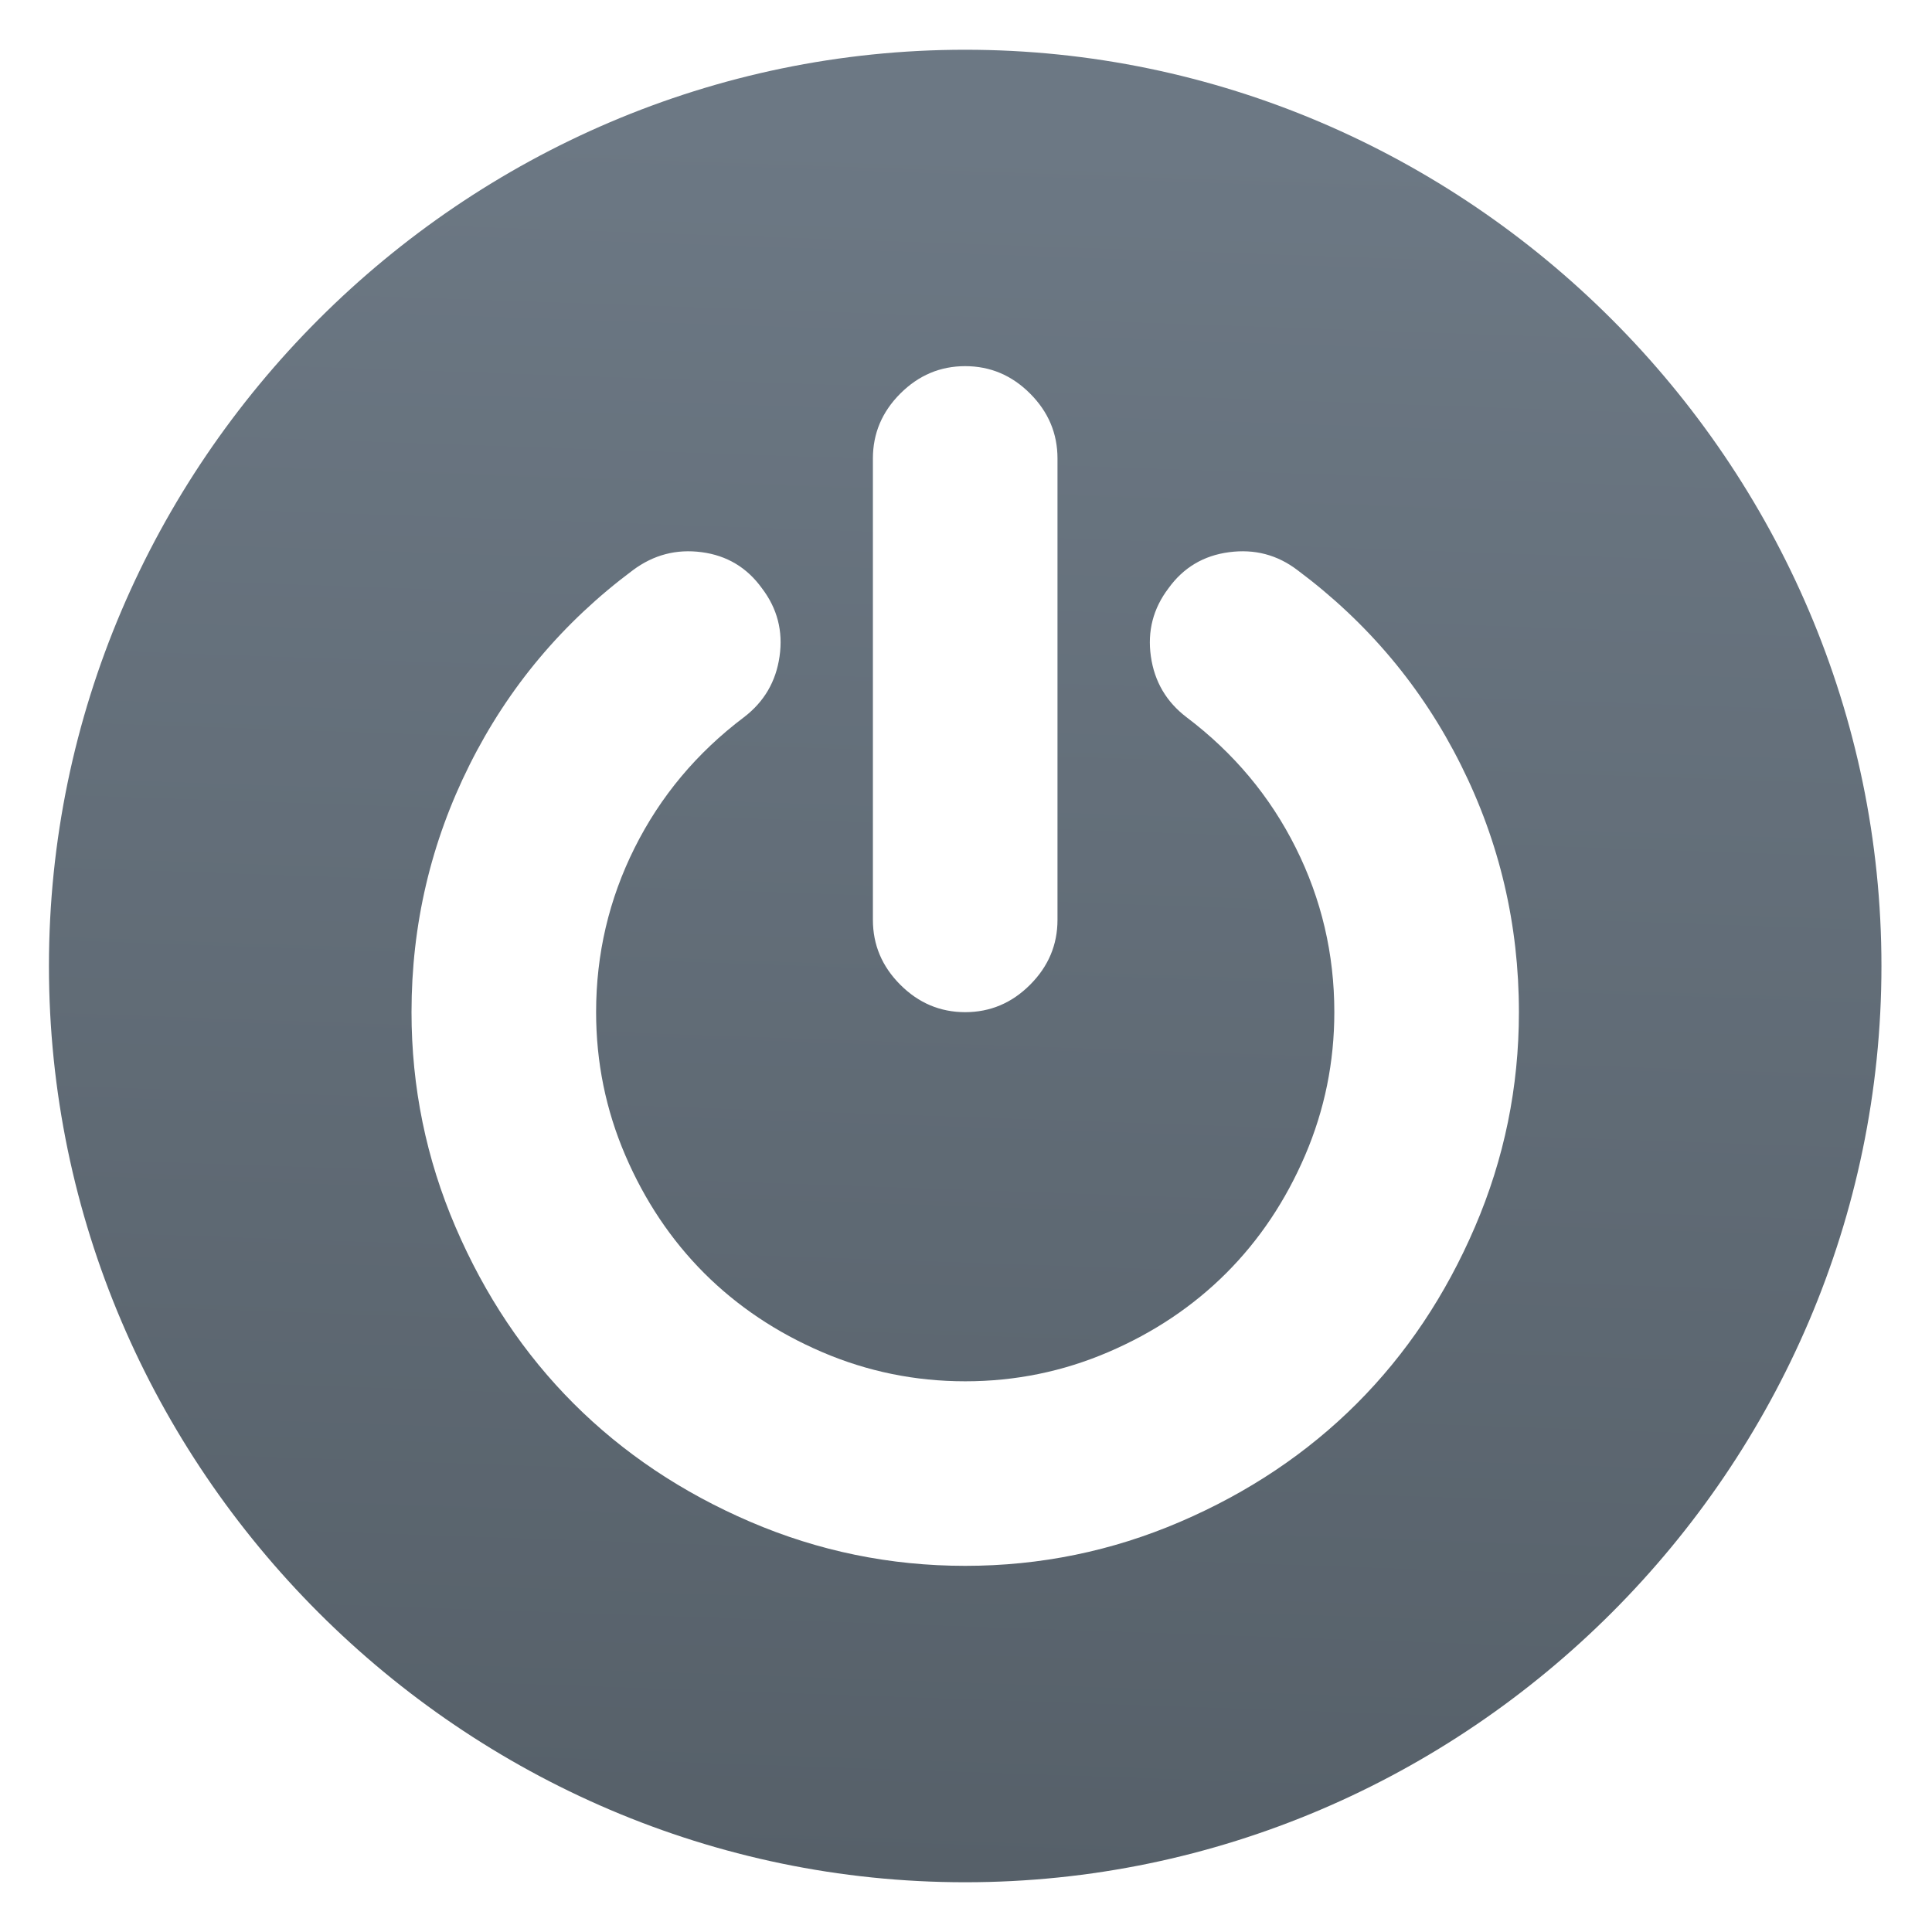
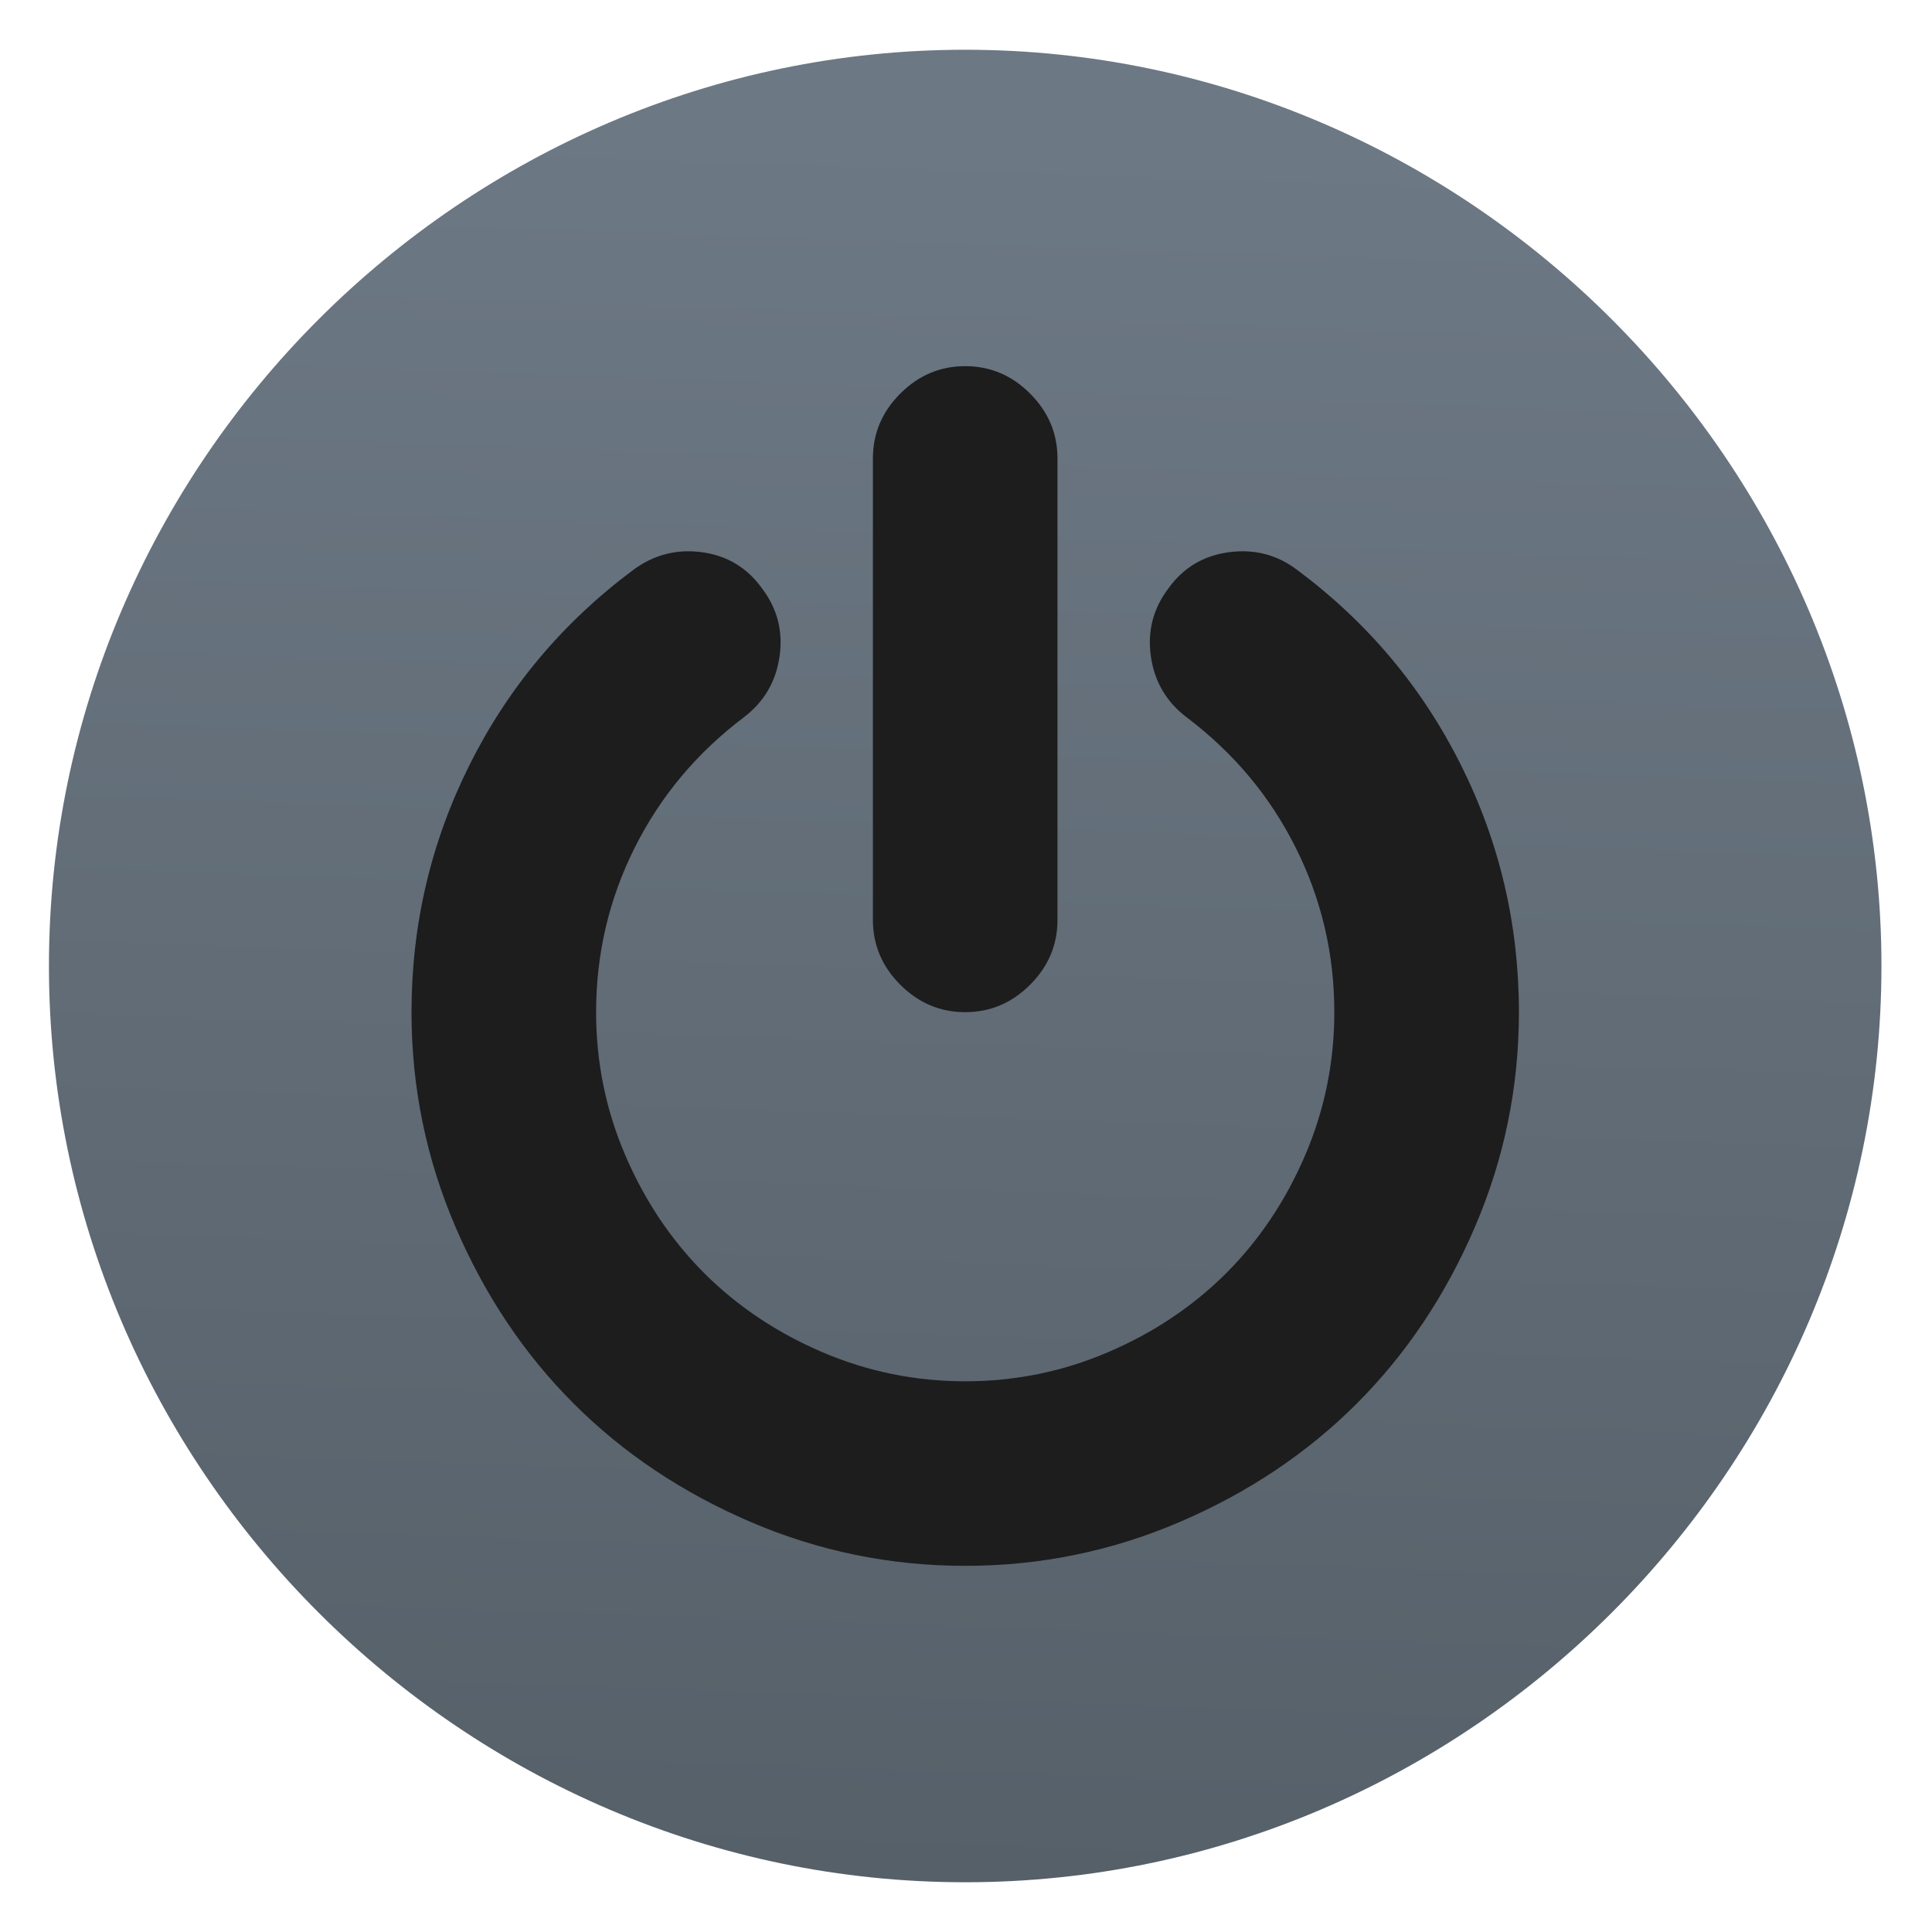
<svg xmlns="http://www.w3.org/2000/svg" clip-rule="evenodd" fill-rule="evenodd" stroke-linejoin="round" stroke-miterlimit="2" viewBox="0 0 48 48">
-   <linearGradient id="a" x2="1" gradientTransform="matrix(.797685 -42.8718 42.8718 .797685 33.2323 46.6422)" gradientUnits="userSpaceOnUse">
+   <linearGradient id="a" x2="1" gradientTransform="matrix(.797685 -42.8718 42.8718 .797685 86.2218 47.6281)" gradientUnits="userSpaceOnUse">
    <stop stop-color="#566069" offset="0" />
    <stop stop-color="#6c7884" offset="1" />
  </linearGradient>
+   <circle cx="24" cy="24" r="18.994" fill="#1d1d1d" />
  <path d="m46.744 24c0 12.488-10.276 22.764-22.764 22.764s-22.764-10.276-22.764-22.764 10.276-22.764 22.764-22.764 22.764 10.276 22.764 22.764zm-10.449-4.997c-.961-1.923-2.313-3.535-4.057-4.836-.501-.383-1.068-.532-1.701-.448-.633.083-1.135.382-1.505.895-.382.502-.528 1.066-.439 1.693s.385 1.131.887 1.513c1.17.884 2.075 1.965 2.713 3.243.639 1.277.958 2.639.958 4.083 0 1.242-.241 2.427-.725 3.556-.484 1.128-1.137 2.105-1.961 2.929-.824.823-1.8 1.477-2.929 1.961-1.128.484-2.314.726-3.555.726-1.242 0-2.427-.242-3.556-.726-1.128-.484-2.105-1.138-2.929-1.961-.823-.824-1.477-1.801-1.961-2.929s-.725-2.314-.725-3.556c0-1.444.319-2.806.958-4.083.639-1.278 1.543-2.359 2.714-3.243.501-.382.797-.886.886-1.513.09-.627-.056-1.191-.439-1.693-.37-.513-.868-.812-1.495-.895-.627-.084-1.198.065-1.711.448-1.744 1.301-3.096 2.913-4.057 4.836-.961 1.922-1.442 3.97-1.442 6.143 0 1.863.364 3.642 1.093 5.338.728 1.696 1.707 3.159 2.937 4.389 1.23 1.229 2.693 2.209 4.389 2.937s3.475 1.093 5.338 1.093c1.862 0 3.642-.365 5.337-1.093 1.696-.728 3.159-1.708 4.389-2.937 1.23-1.23 2.209-2.693 2.937-4.389.729-1.696 1.093-3.475 1.093-5.338 0-2.173-.48-4.221-1.442-6.143zm-12.315 6.144c.621 0 1.159-.227 1.612-.681.454-.454.681-.991.681-1.612v-11.464c0-.621-.227-1.158-.681-1.612-.453-.454-.991-.681-1.612-.681s-1.158.227-1.612.681-.681.991-.681 1.612v11.464c0 .621.227 1.158.681 1.612s.991.681 1.612.681z" fill="url(#a)" />
</svg>
